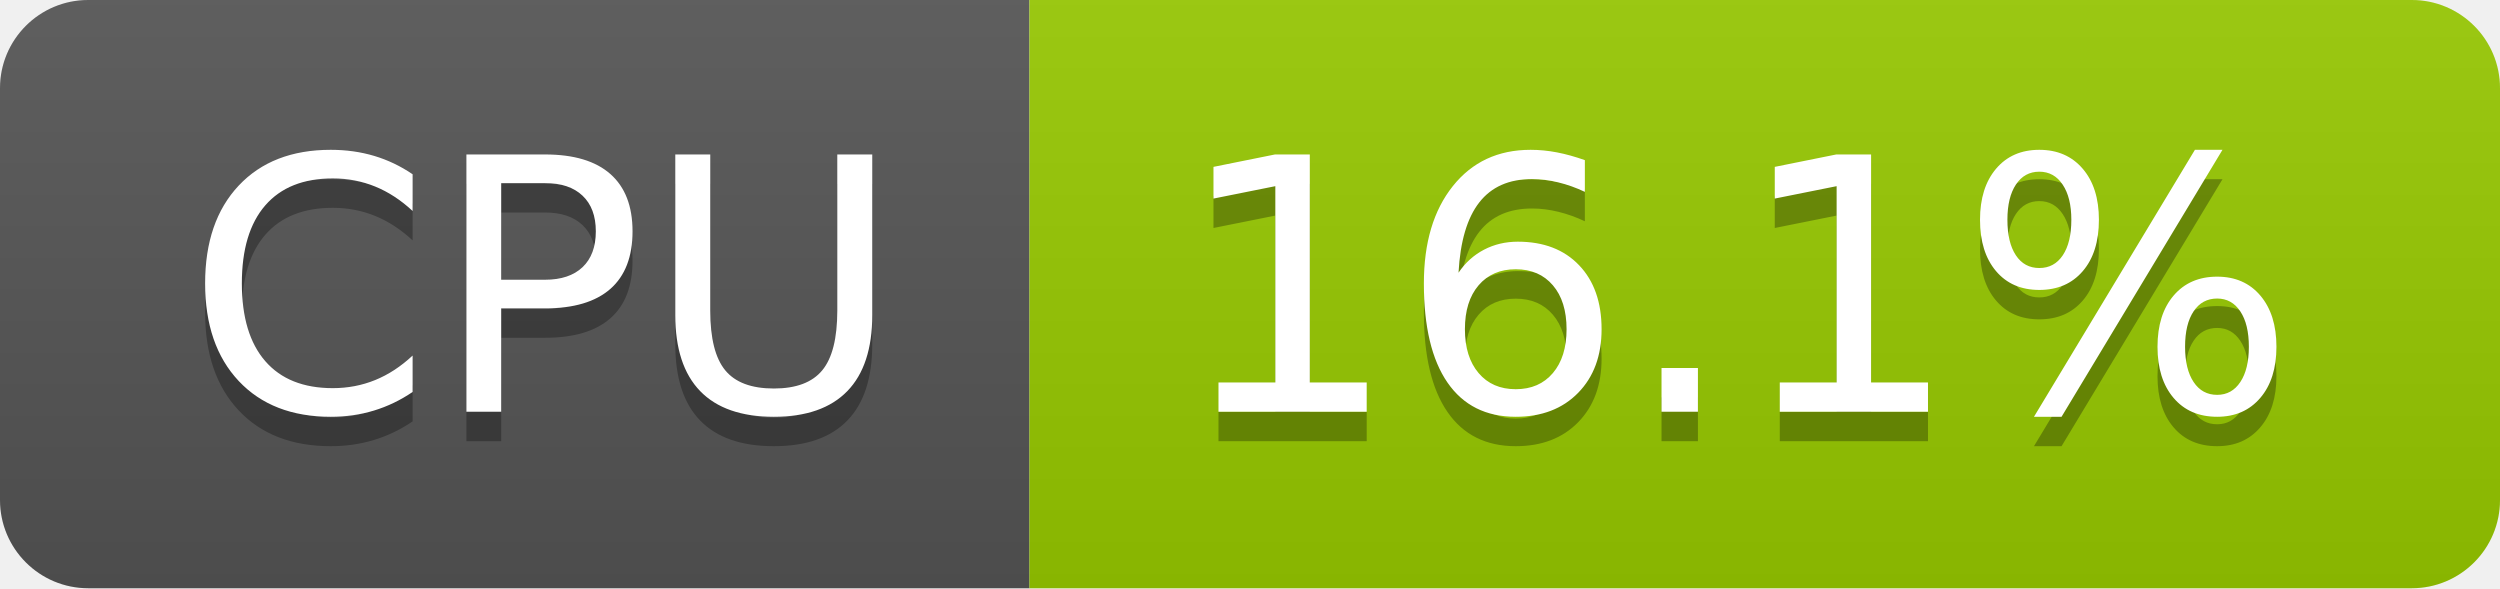
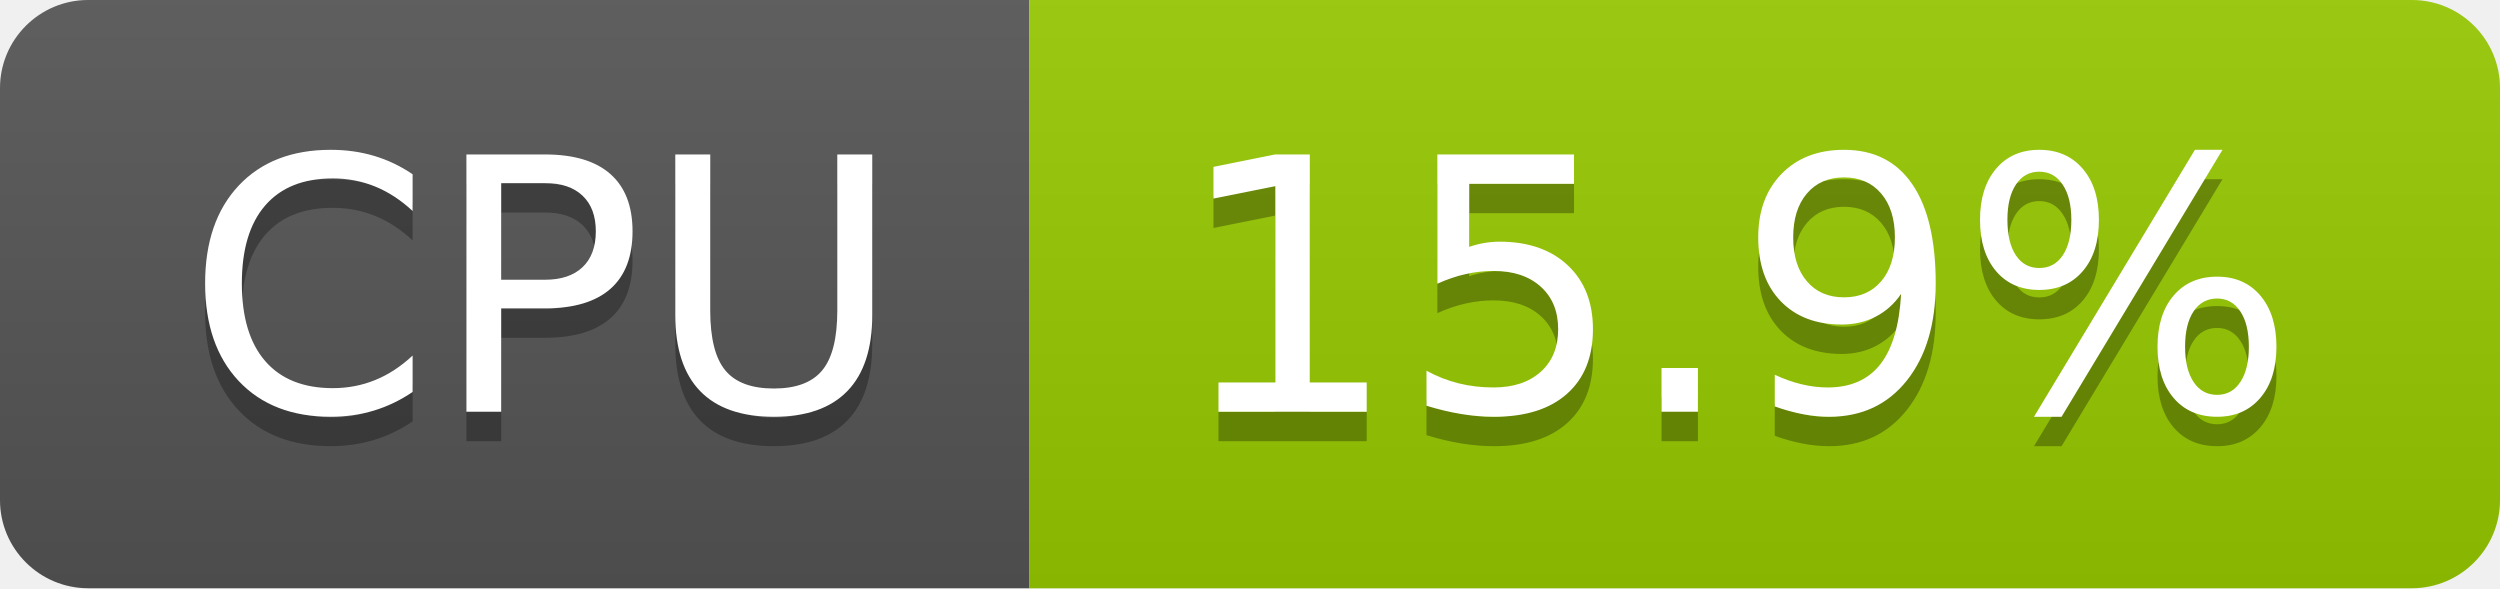
- <svg xmlns="http://www.w3.org/2000/svg" width="85" height="20" role="img" aria-label="CPU: 16.1%">
+ <svg xmlns="http://www.w3.org/2000/svg" width="85" height="20" role="img" aria-label="CPU: 15.9%">
  <linearGradient id="s" x2="0" y2="100%">
    <stop offset="0" stop-color="#bbb" stop-opacity=".1" />
    <stop offset="1" stop-opacity=".1" />
  </linearGradient>
  <clipPath id="r">
    <rect width="85" height="20" rx="3" fill="#fff" />
  </clipPath>
  <g clip-path="url(#r)">
    <rect width="35" height="20" fill="#555" />
    <rect x="35" width="50" height="20" fill="#97ca00" />
    <rect width="85" height="20" fill="url(#s)" />
  </g>
  <g fill="#fff" text-anchor="middle" font-family="Verdana,Geneva,DejaVu Sans,sans-serif" text-rendering="geometricPrecision" font-size="120">
    <text aria-hidden="true" x="185" y="150" fill="#010101" fill-opacity=".3" transform="scale(.1)" textLength="247">CPU</text>
    <text x="185" y="140" transform="scale(.1)" fill="#fff" textLength="247">CPU</text>
-     <text aria-hidden="true" x="590" y="150" fill="#010101" fill-opacity=".3" transform="scale(.1)" textLength="390">16.1%</text>
-     <text x="590" y="140" transform="scale(.1)" fill="#fff" textLength="390">16.1%</text>
+     <text aria-hidden="true" x="590" y="150" fill="#010101" fill-opacity=".3" transform="scale(.1)" textLength="390">15.9%</text>
+     <text x="590" y="140" transform="scale(.1)" fill="#fff" textLength="390">15.9%</text>
  </g>
</svg>
